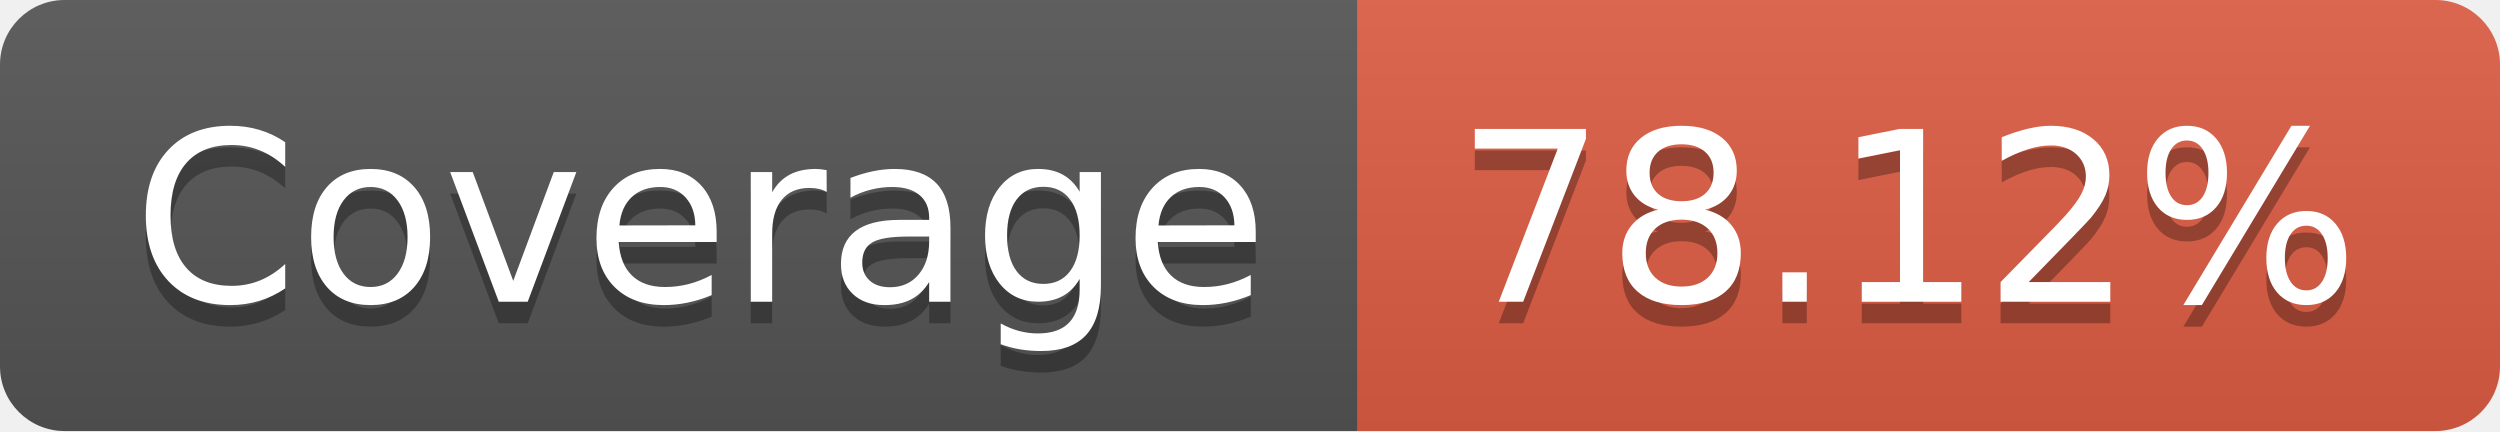
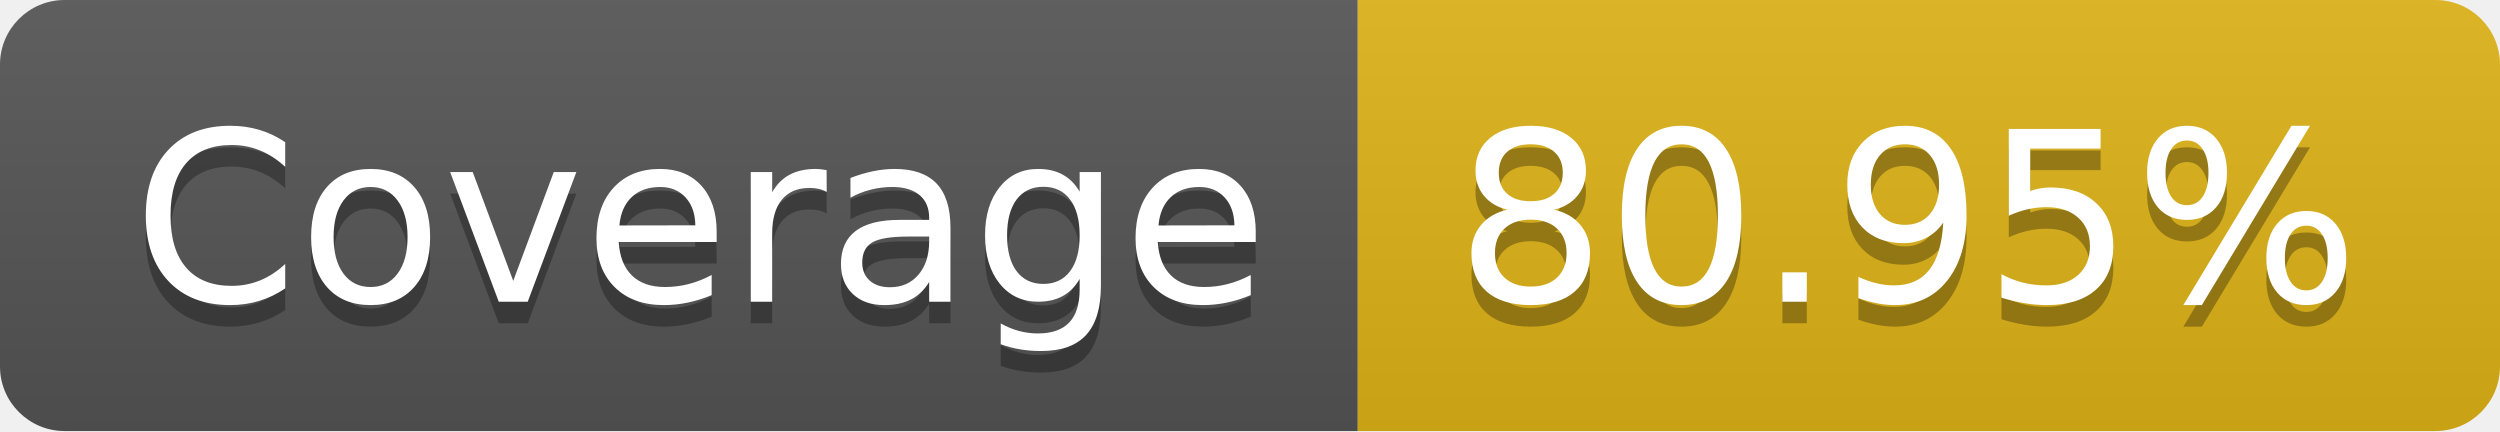
- <svg xmlns="http://www.w3.org/2000/svg" width="116" height="20" role="img" aria-label="Coverage: 78.12%">
+ <svg xmlns="http://www.w3.org/2000/svg" width="116" height="20" role="img" aria-label="Coverage: 80.95%">
  <linearGradient id="s" x2="0" y2="100%">
    <stop offset="0" stop-color="#bbb" stop-opacity=".1" />
    <stop offset="1" stop-opacity=".1" />
  </linearGradient>
  <clipPath id="r">
    <rect width="116" height="20" rx="3" fill="#fff" />
  </clipPath>
  <g clip-path="url(#r)">
    <rect width="63" height="20" fill="#555" />
-     <rect x="63" width="53" height="20" fill="#e05d44" />
+     <rect x="63" width="53" height="20" fill="#dfb317" />
    <rect width="116" height="20" fill="url(#s)" />
  </g>
  <g fill="#fff" text-anchor="middle" font-family="Verdana,Geneva,DejaVu Sans,sans-serif" text-rendering="geometricPrecision" font-size="110">
    <text aria-hidden="true" x="325" y="150" fill="#010101" fill-opacity=".3" transform="scale(.1)" textLength="530">Coverage</text>
    <text x="325" y="140" transform="scale(.1)" fill="#fff" textLength="530">Coverage</text>
-     <text aria-hidden="true" x="885" y="150" fill="#010101" fill-opacity=".3" transform="scale(.1)" textLength="430">78.12%</text>
-     <text x="885" y="140" transform="scale(.1)" fill="#fff" textLength="430">78.12%</text>
+     <text aria-hidden="true" x="885" y="150" fill="#010101" fill-opacity=".3" transform="scale(.1)" textLength="430">80.95%</text>
+     <text x="885" y="140" transform="scale(.1)" fill="#fff" textLength="430">80.95%</text>
  </g>
</svg>
